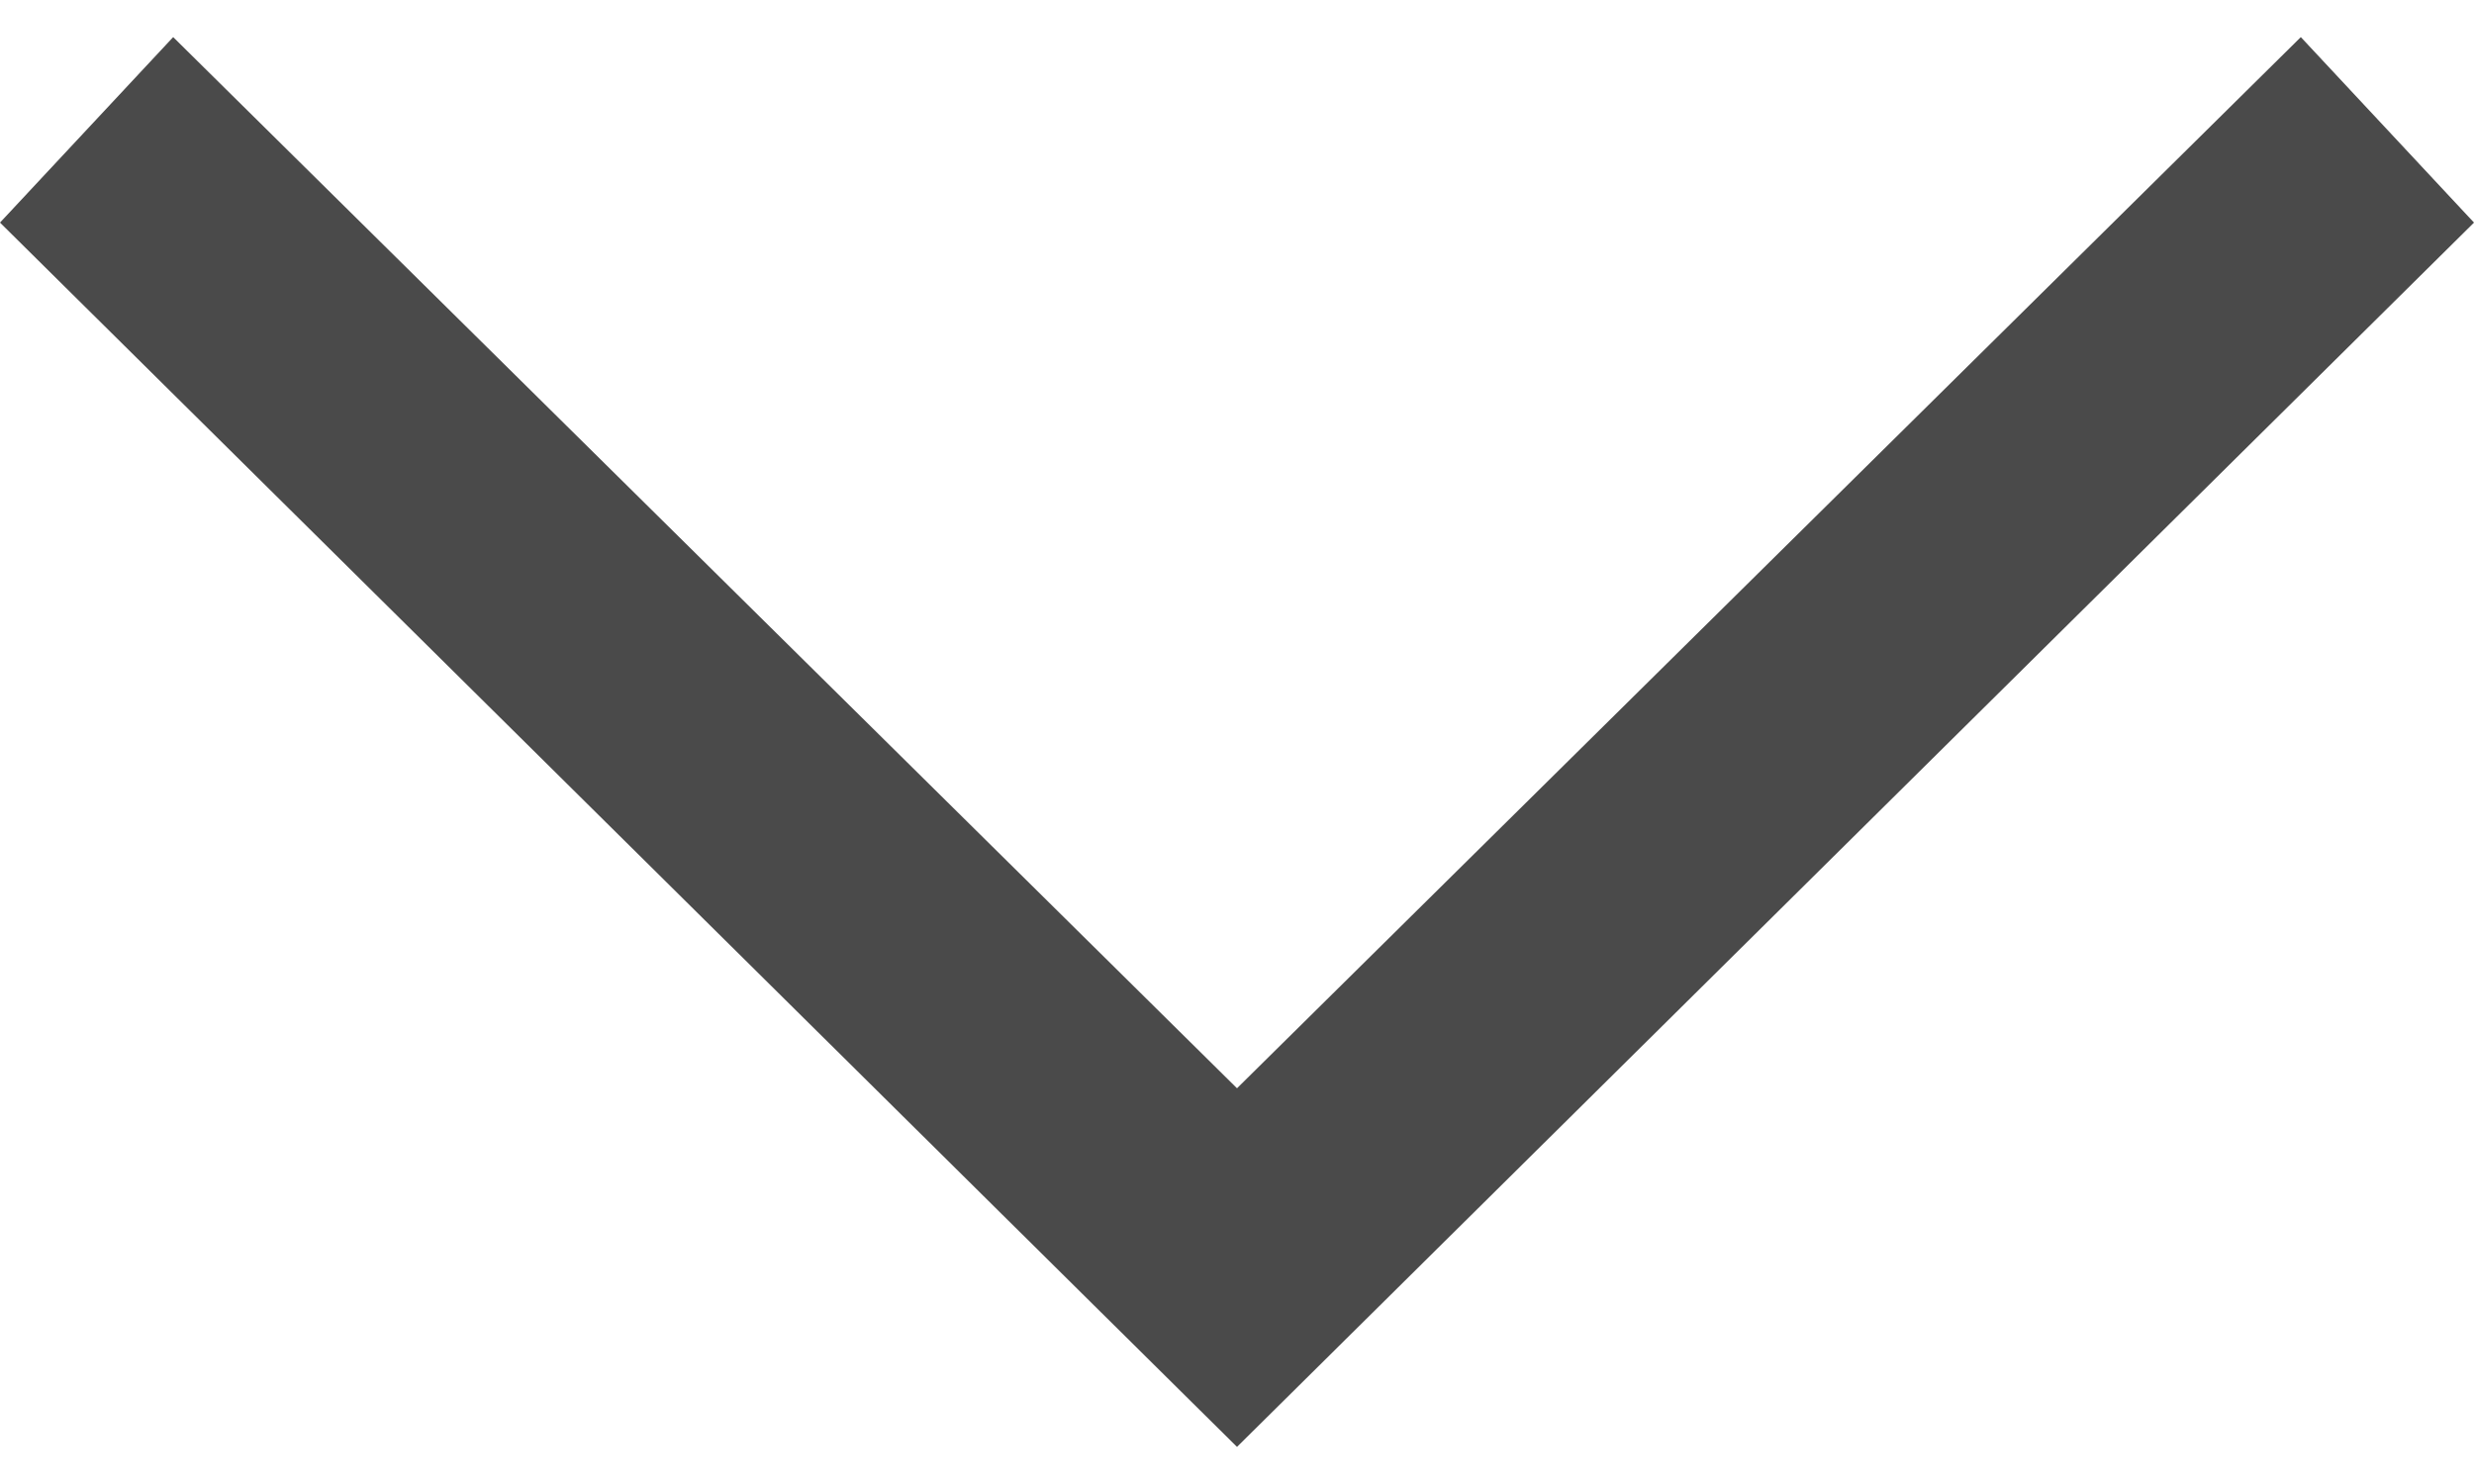
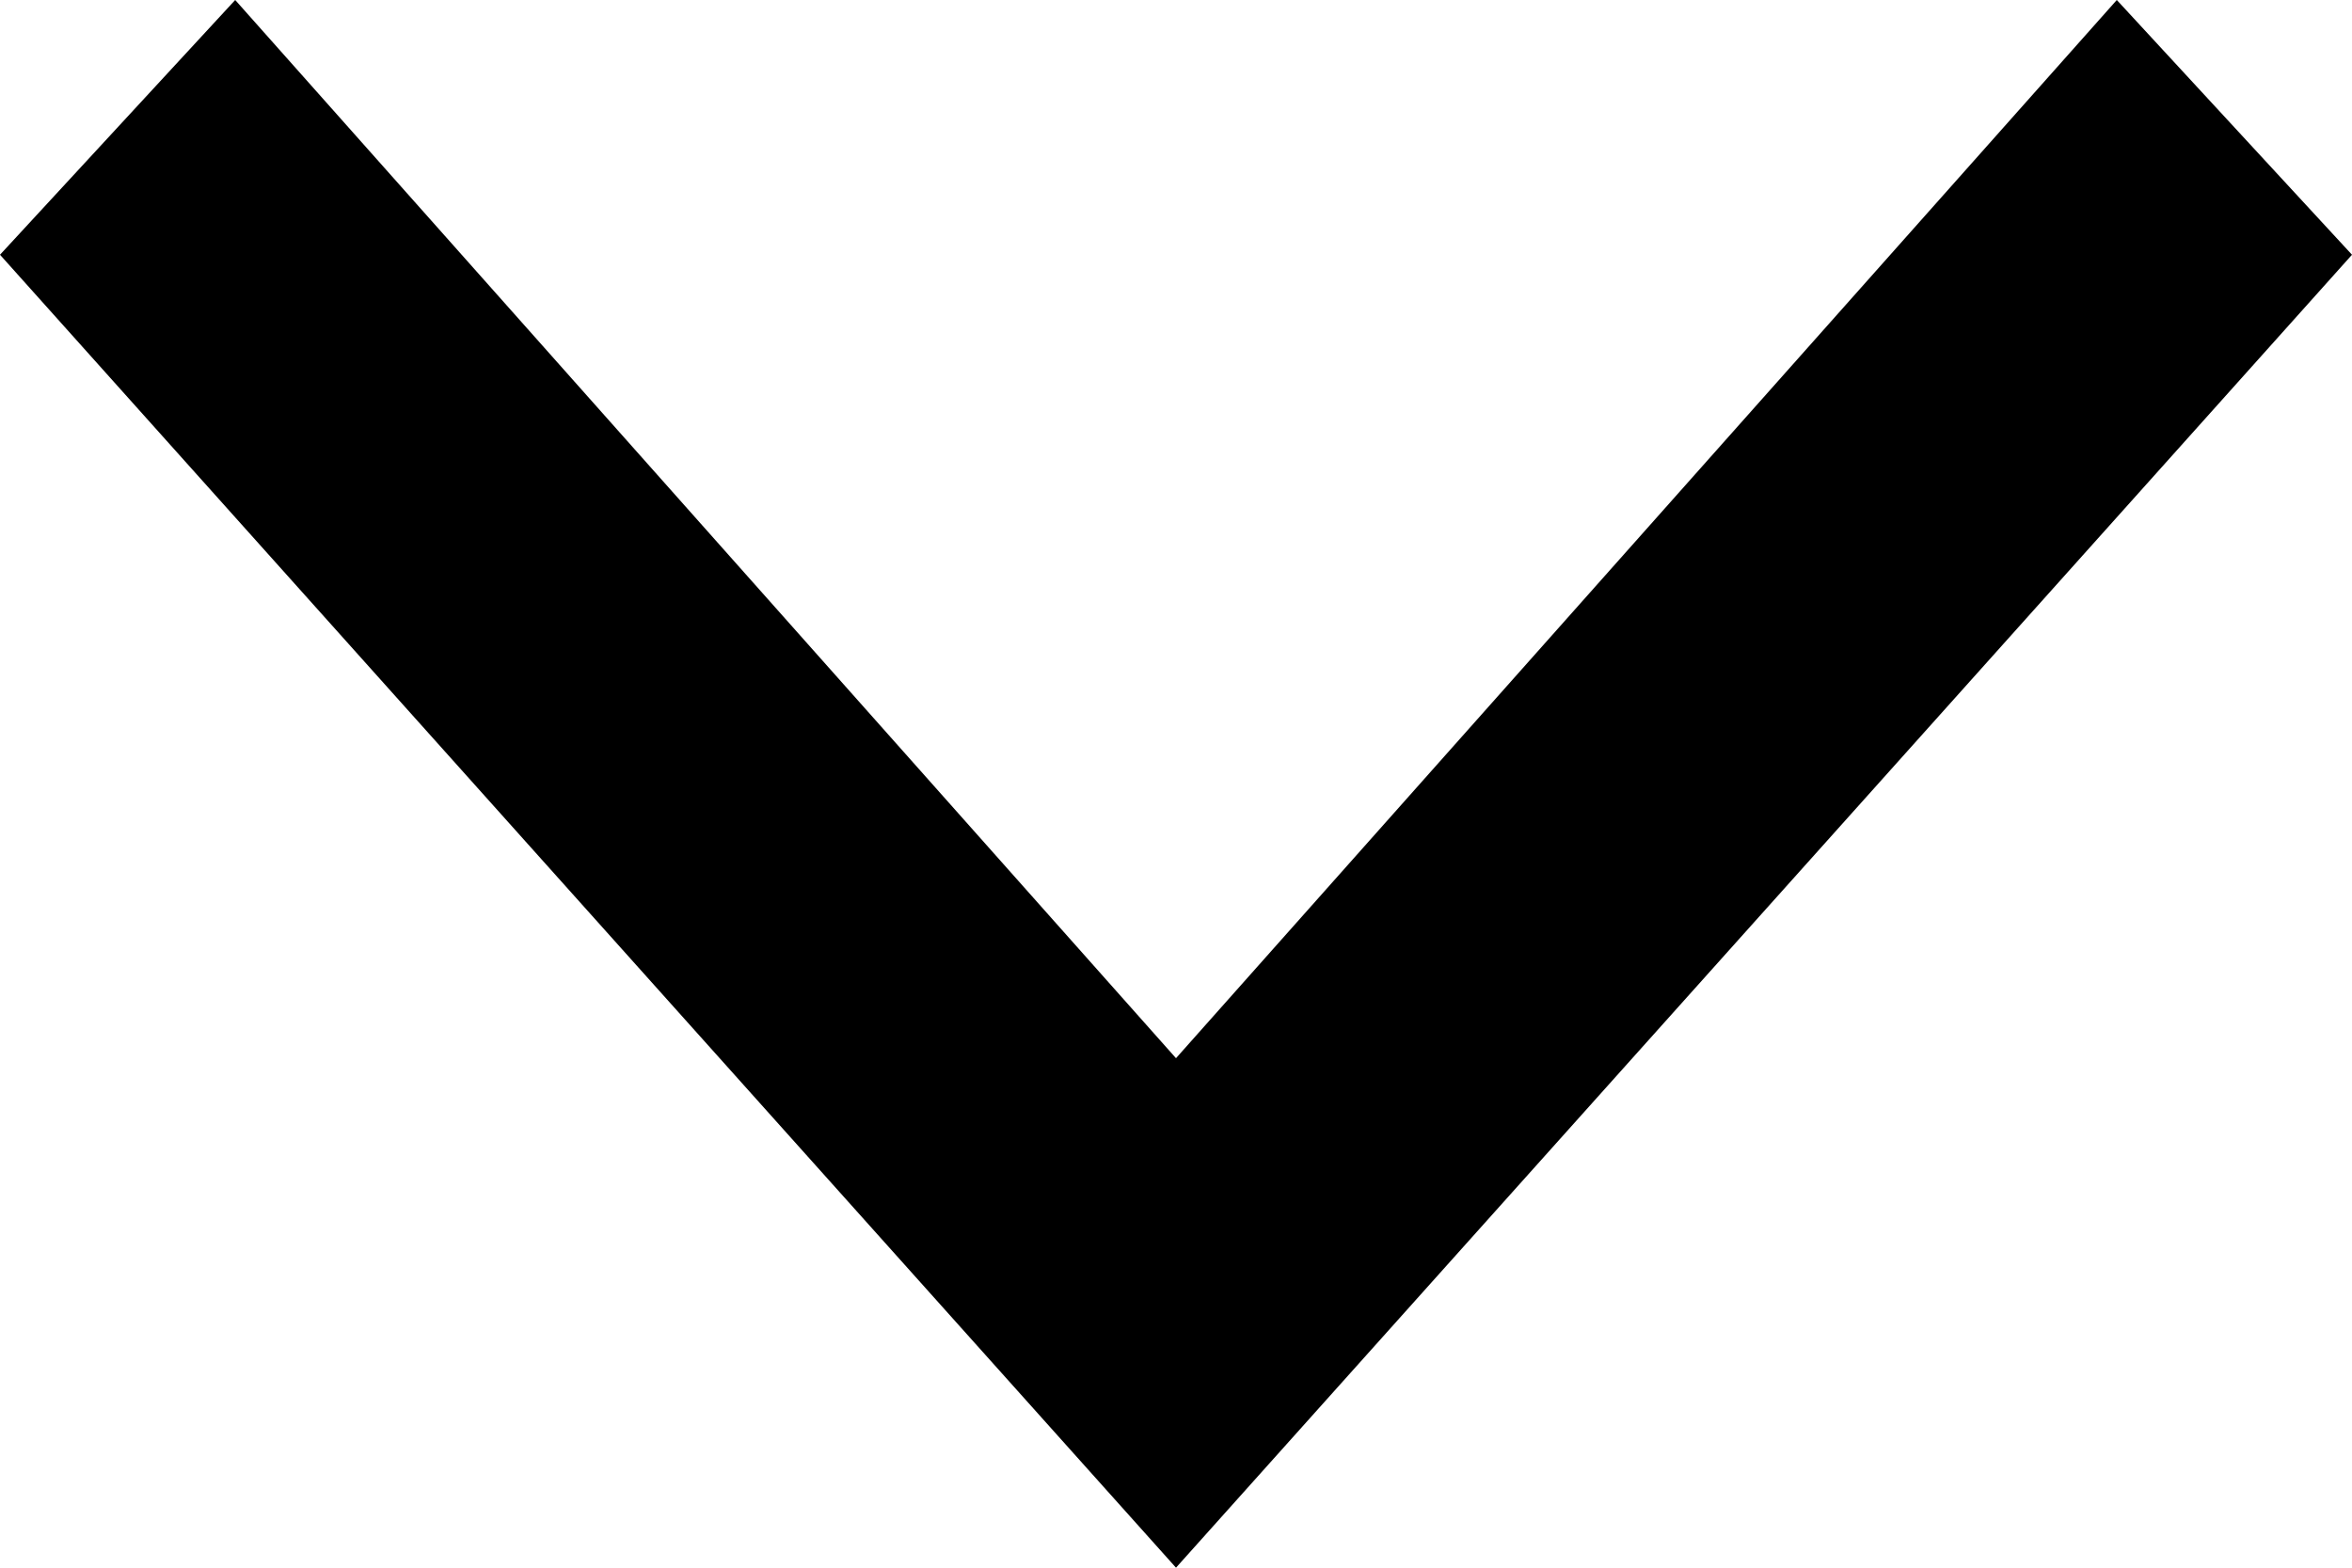
- <svg xmlns="http://www.w3.org/2000/svg" viewBox="0 0 20 12">
-   <path d="M10 8.8L18.6.3 20 1.8l-10 9.9L0 1.8 1.4.3z" fill="#4A4A4A" fill-rule="evenodd" />
+ <svg xmlns="http://www.w3.org/2000/svg" id="chevron-down" viewBox="0 0 12 8">
+   <path d="M1.2 0L6 5.4 10.8 0 12 1.3 6 8 0 1.3z" />
</svg>
